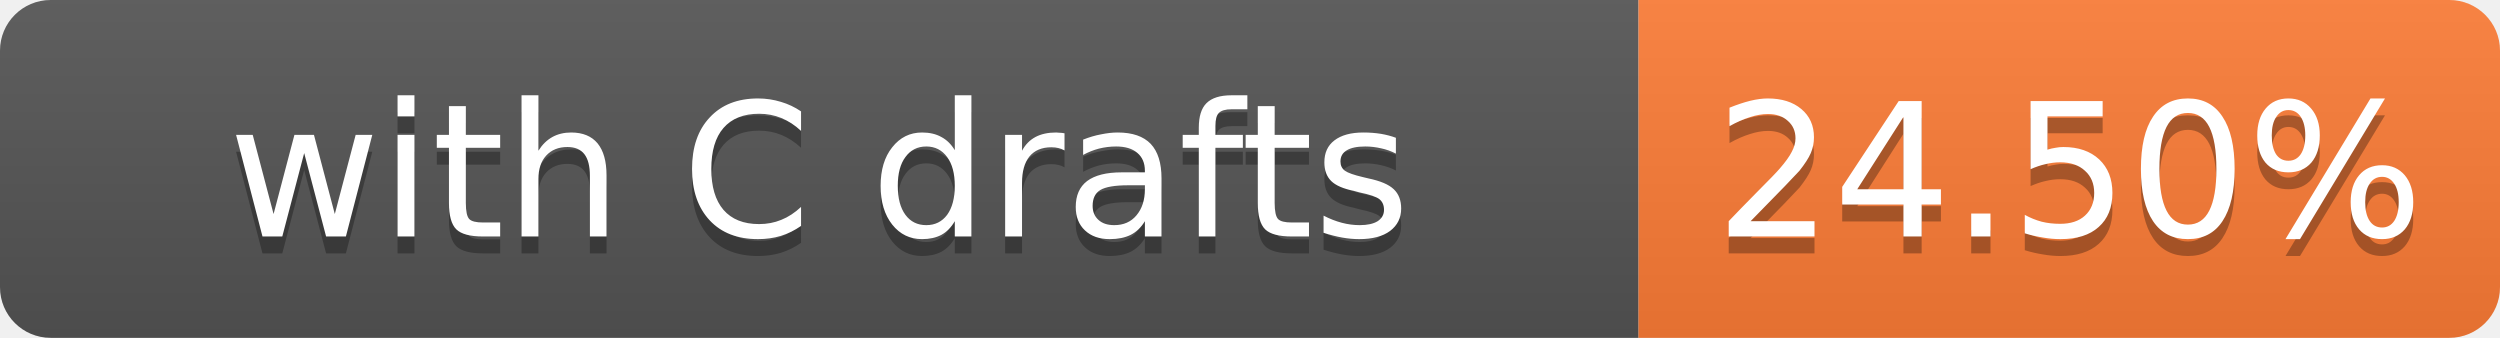
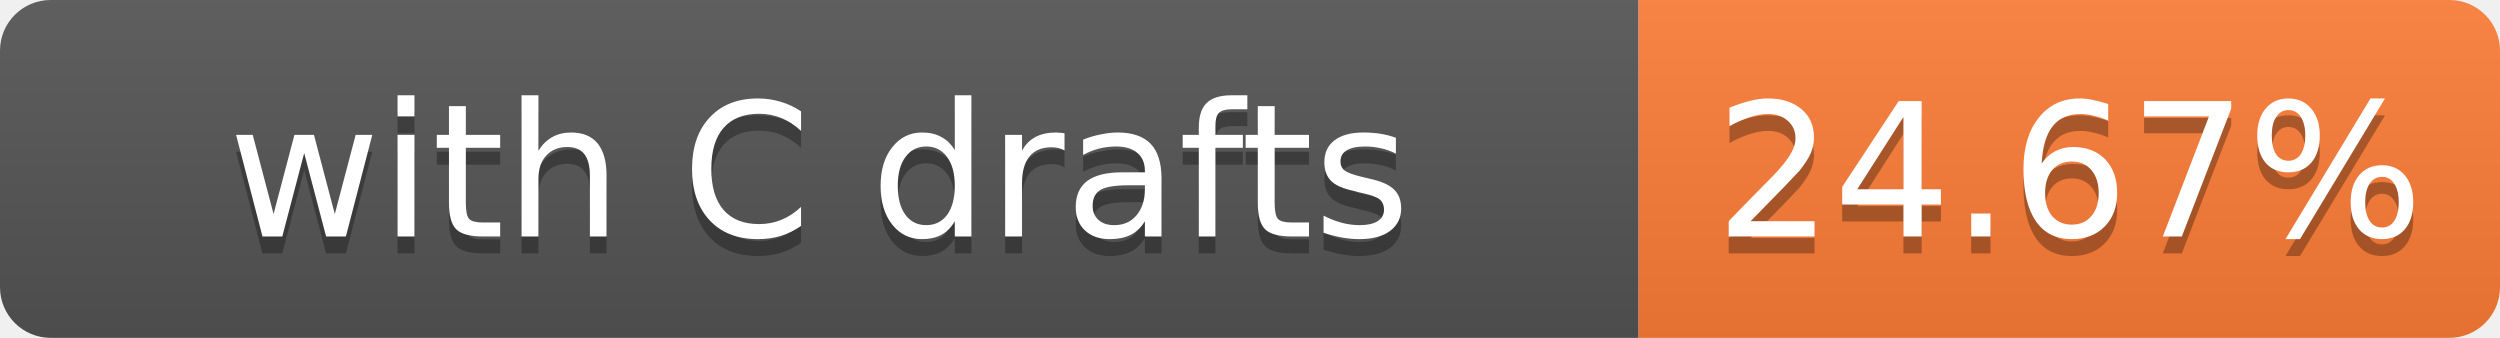
- <svg xmlns="http://www.w3.org/2000/svg" width="148" height="20" role="img" aria-label="with C drafts: 24.50%">
+ <svg xmlns="http://www.w3.org/2000/svg" width="148" height="20" role="img" aria-label="with C drafts: 24.67%">
  <linearGradient id="s" x2="0" y2="100%">
    <stop offset="0" stop-color="#bbb" stop-opacity=".1" />
    <stop offset="1" stop-opacity=".1" />
  </linearGradient>
  <clipPath id="r">
    <rect width="148" height="20" rx="3" fill="#fff" />
  </clipPath>
  <g clip-path="url(#r)">
    <rect width="97" height="20" fill="#555" />
    <rect x="97" width="51" height="20" fill="#fe7d37" />
    <rect width="148" height="20" fill="url(#s)" />
  </g>
  <g fill="#fff" text-anchor="middle" font-family="Verdana,Geneva,DejaVu Sans,sans-serif" font-size="11">
    <text x="48.5" y="15" fill="#010101" fill-opacity=".3">with C drafts</text>
    <text x="48.5" y="14">with C drafts</text>
-     <text x="122.5" y="15" fill="#010101" fill-opacity=".3">24.50%</text>
-     <text x="122.5" y="14">24.50%</text>
+     <text x="122.5" y="15" fill="#010101" fill-opacity=".3">24.67%</text>
+     <text x="122.5" y="14">24.67%</text>
  </g>
</svg>
